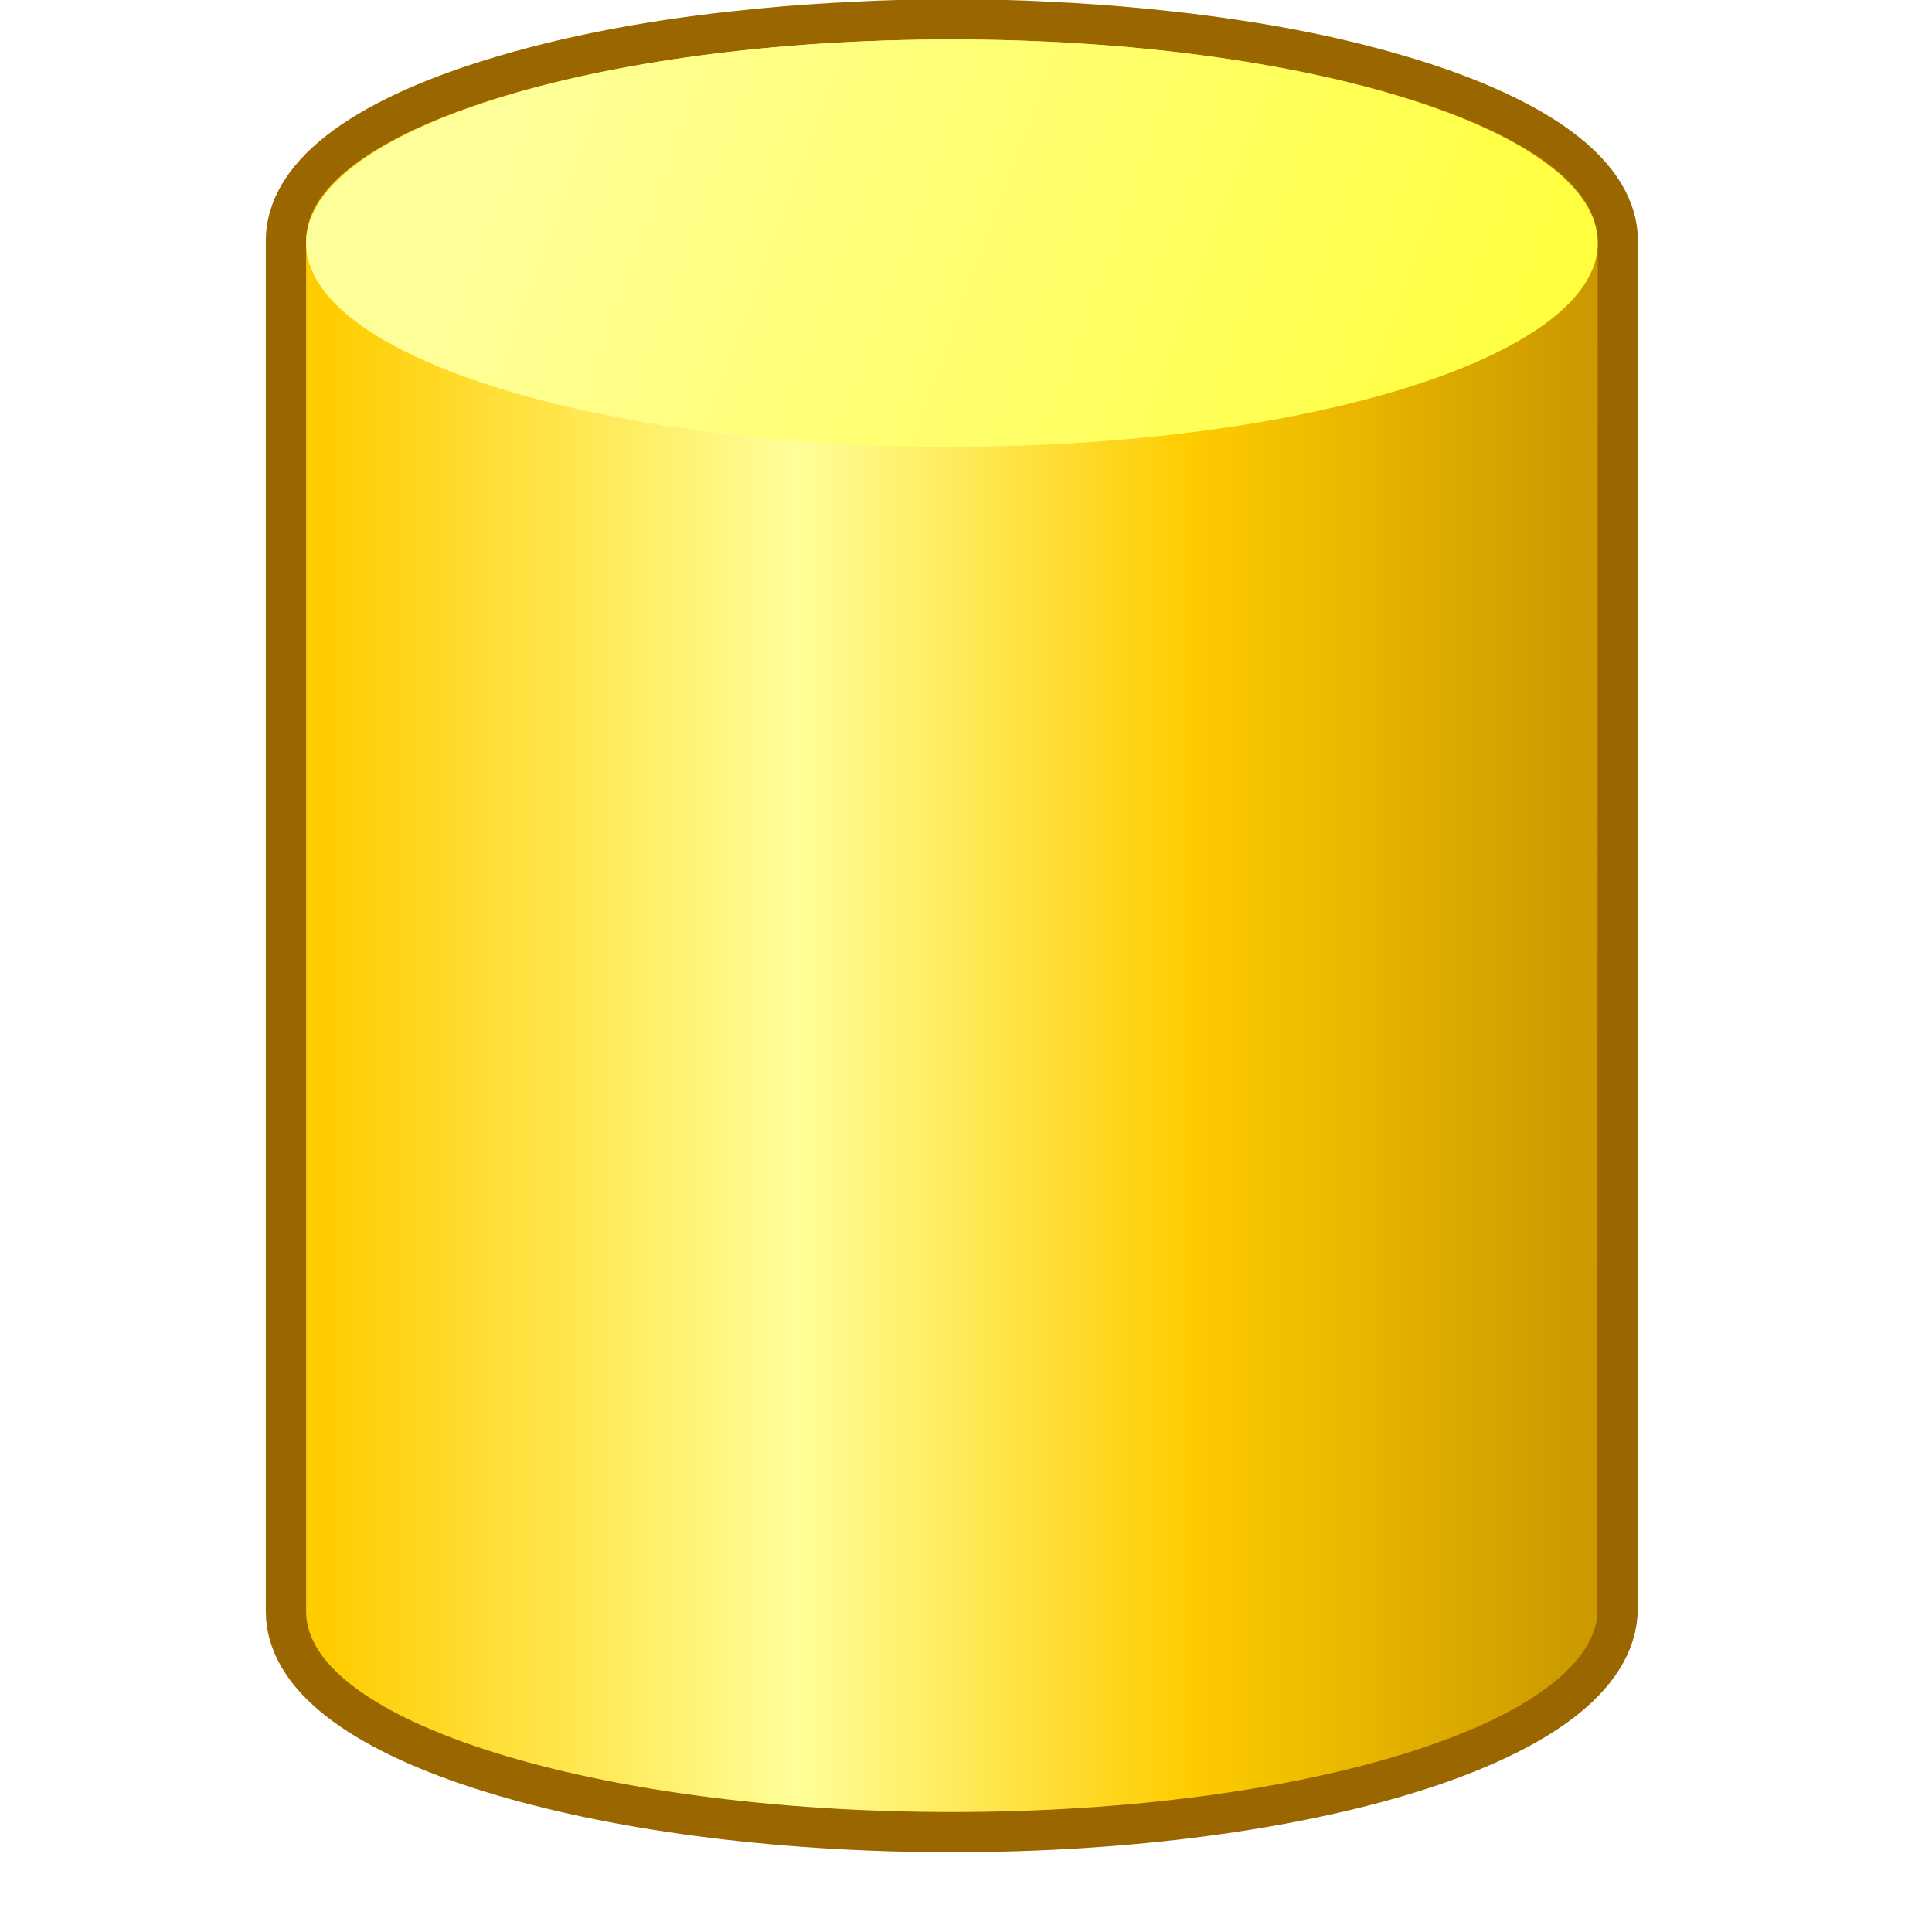
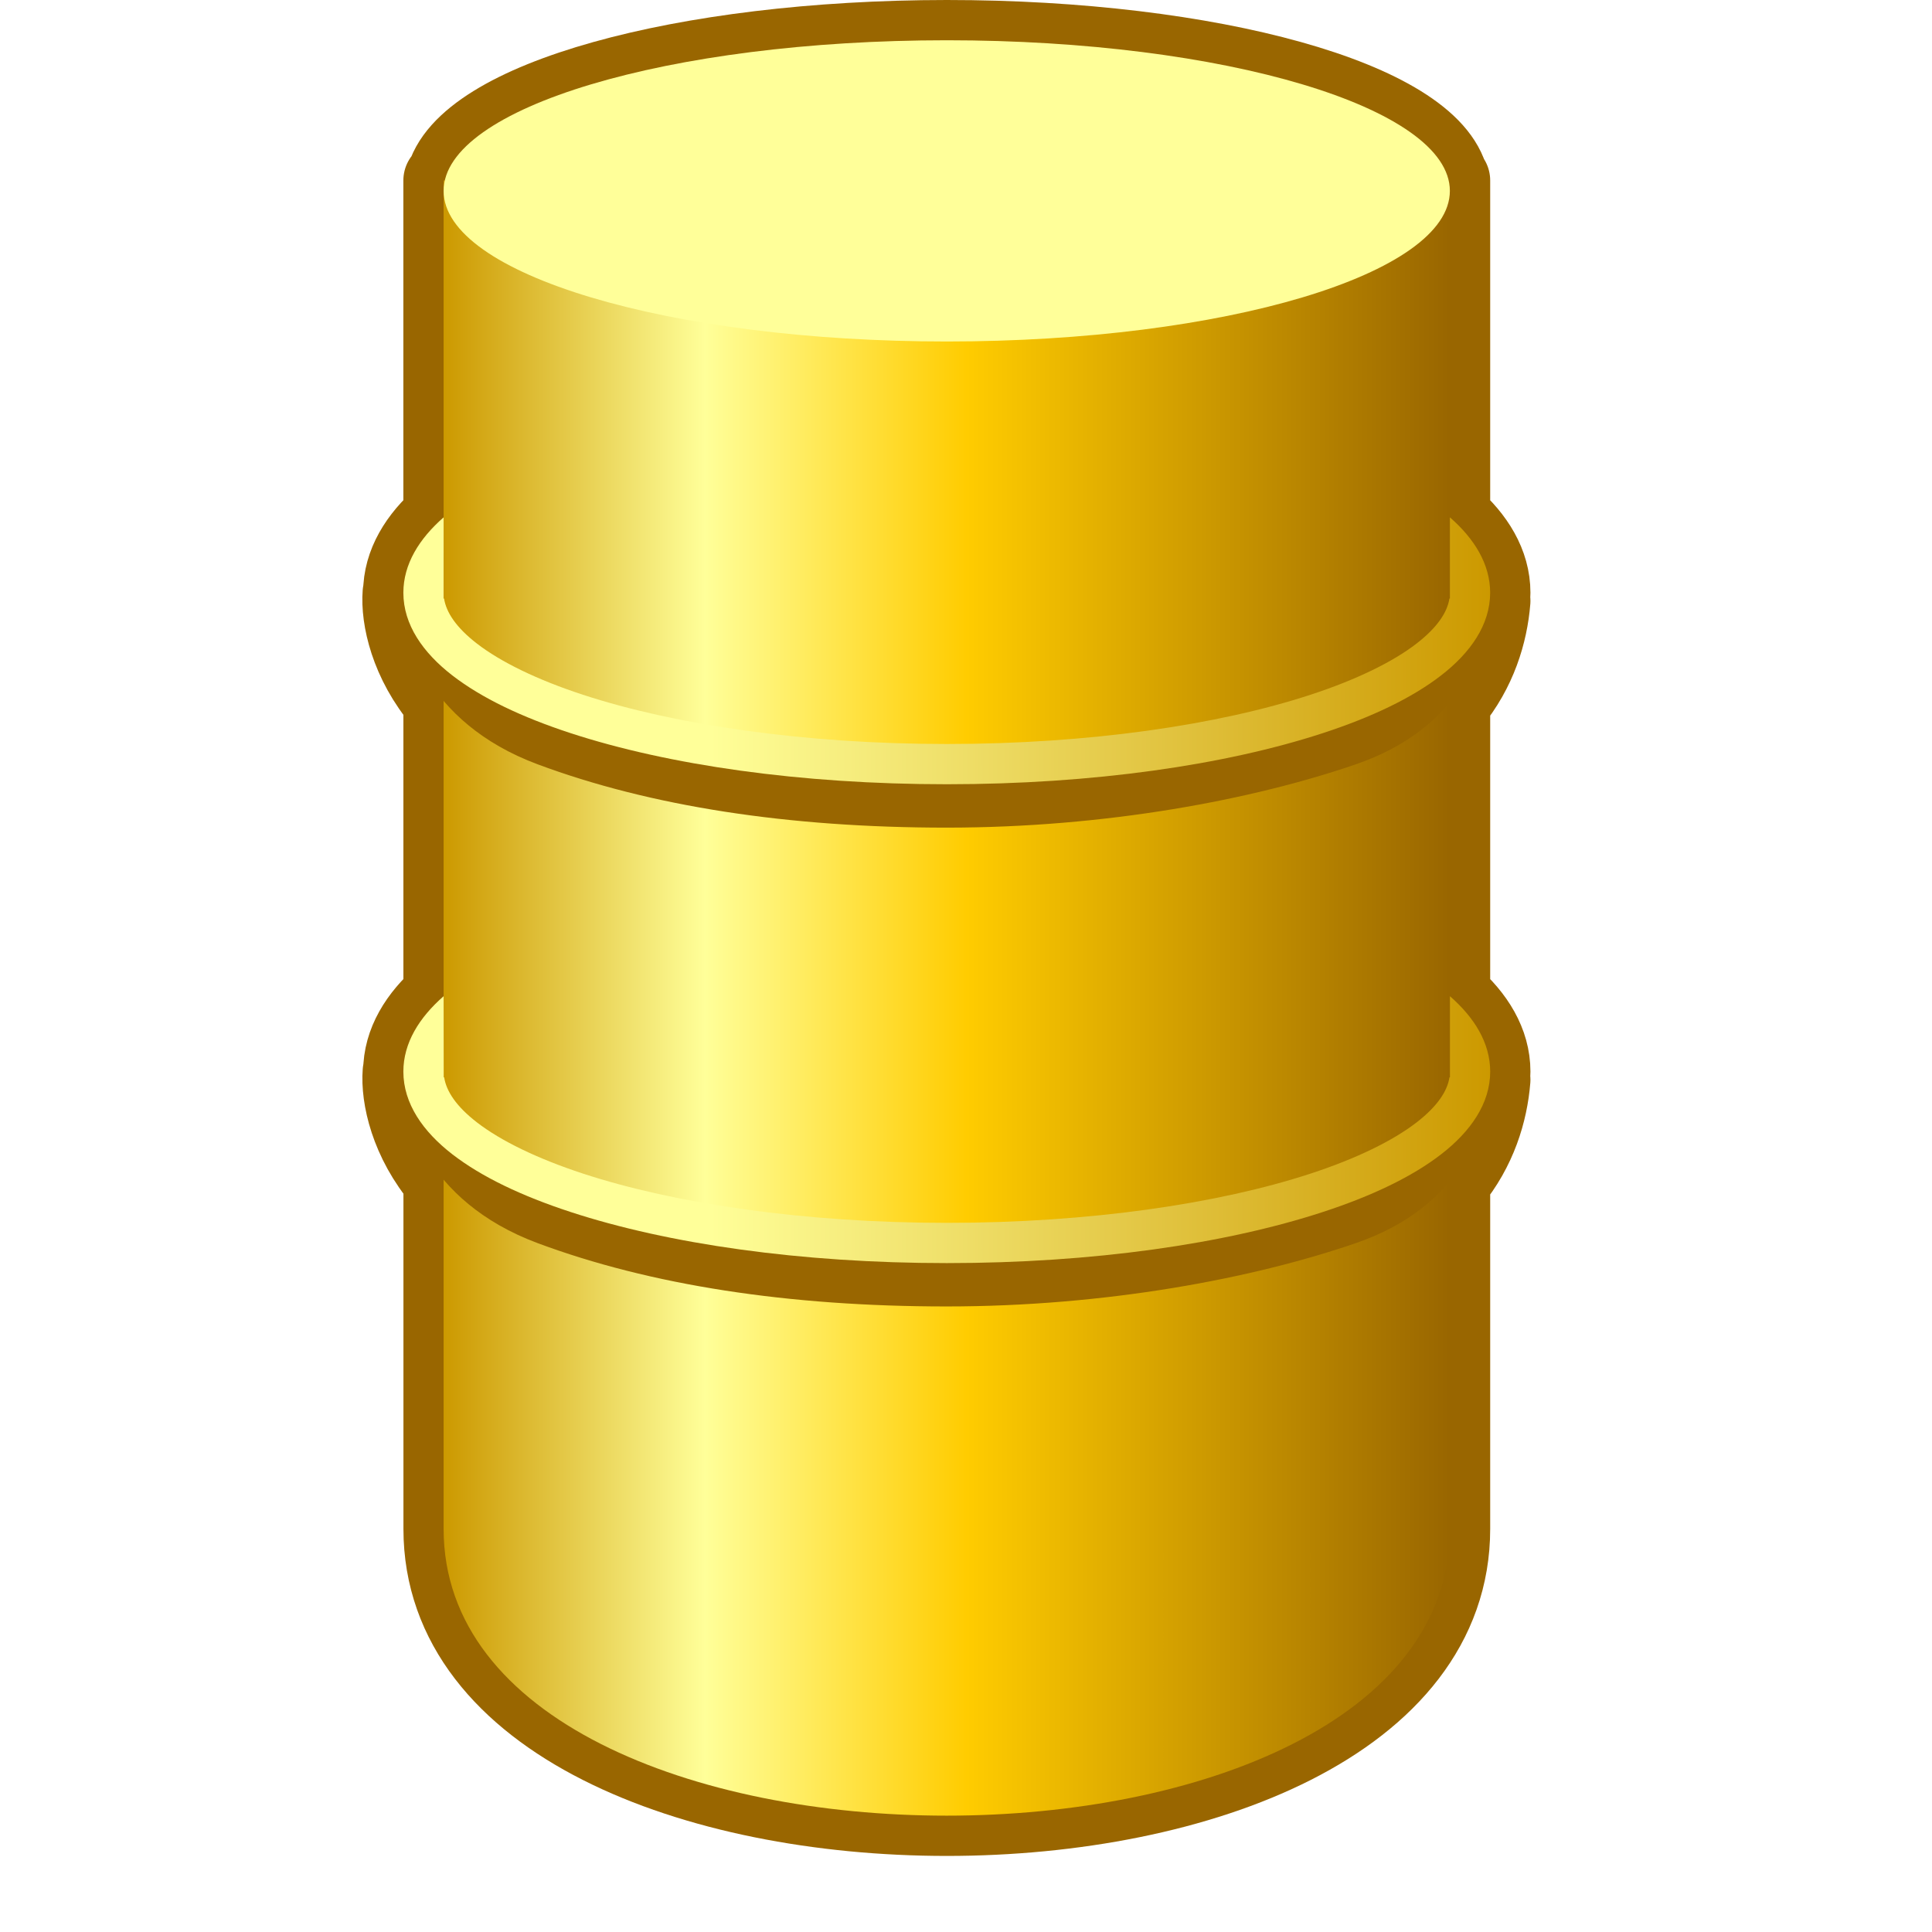
- <svg xmlns="http://www.w3.org/2000/svg" xmlns:xlink="http://www.w3.org/1999/xlink" width="48" height="48" viewBox="0 0 48 48" version="1.1" id="svg8">
+ <svg xmlns="http://www.w3.org/2000/svg" xmlns:xlink="http://www.w3.org/1999/xlink" width="48" height="48" viewBox="0 0 48 48" version="1.1" id="svg8" xml:space="preserve">
  <defs id="defs2">
-     <linearGradient id="linearGradient1012">
-       <stop id="stop1008" offset="0" style="stop-color:#ffcc00;stop-opacity:1" />
-       <stop style="stop-color:#ffff99;stop-opacity:1" offset="0.375" id="stop1016" />
-       <stop id="stop1023" offset="0.688" style="stop-color:#ffcc00;stop-opacity:1" />
-       <stop id="stop1010" offset="1" style="stop-color:#cc9900;stop-opacity:1" />
+     <linearGradient id="linearGradient6">
+       <stop style="stop-color:#ffff99;stop-opacity:1" offset="0" id="stop7" />
+       <stop style="stop-color:#cc9900;stop-opacity:1" offset="1" id="stop8" />
    </linearGradient>
-     <linearGradient id="linearGradient989">
-       <stop id="stop985" offset="0" style="stop-color:#ffff00;stop-opacity:1" />
-       <stop id="stop987" offset="1" style="stop-color:#ffff99;stop-opacity:1" />
+     <linearGradient id="linearGradient3">
+       <stop style="stop-color:#cc9900;stop-opacity:1" offset="0" id="stop3" />
+       <stop style="stop-color:#ffff99;stop-opacity:1" offset="0.26" id="stop5" />
+       <stop style="stop-color:#ffcc00;stop-opacity:1" offset="0.52" id="stop6" />
+       <stop style="stop-color:#996600;stop-opacity:1" offset="1" id="stop4" />
    </linearGradient>
-     <linearGradient xlink:href="#linearGradient1012" id="linearGradient1014-3" x1="-15.932" y1="25.481" x2="14.068" y2="25.481" gradientUnits="userSpaceOnUse" gradientTransform="matrix(1.057756,0,0,1.057756,37.57483,-3.952124)" />
-     <linearGradient xlink:href="#linearGradient989" id="linearGradient991-1" x1="28.23" y1="22.032" x2="-12.092" y2="7.266" gradientUnits="userSpaceOnUse" gradientTransform="matrix(1.057756,0,0,1.057756,37.57483,-3.952124)" />
-     <linearGradient xlink:href="#linearGradient1012" id="linearGradient2" gradientUnits="userSpaceOnUse" gradientTransform="matrix(1.036543,0,0,1.036543,37.20618,-3.411601)" x1="-15.932" y1="25.481" x2="14.068" y2="25.481" />
+     <linearGradient xlink:href="#linearGradient3" id="linearGradient4" x1="23.568" y1="25.312" x2="48.568" y2="25.312" gradientUnits="userSpaceOnUse" />
+     <linearGradient xlink:href="#linearGradient6" id="linearGradient8" x1="30.198" y1="15.242" x2="49.568" y2="15.242" gradientUnits="userSpaceOnUse" />
+     <linearGradient xlink:href="#linearGradient6" id="linearGradient16" gradientUnits="userSpaceOnUse" x1="30.198" y1="15.242" x2="49.568" y2="15.242" gradientTransform="translate(0,11.89654)" />
+     <linearGradient xlink:href="#linearGradient3" id="linearGradient27" gradientUnits="userSpaceOnUse" x1="23.568" y1="25.312" x2="48.568" y2="25.312" gradientTransform="translate(0.02119777,-0.515625)" />
  </defs>
  <g id="layer1" transform="translate(-12.56771)">
-     <path id="path1" style="fill:url(#linearGradient2);fill-opacity:1;fill-rule:evenodd;stroke:#996600;stroke-width:2;stroke-linecap:round;stroke-miterlimit:4;stroke-dasharray:none;stroke-opacity:1" d="m 36.219,0.98 c -0.624,0 -1.236,0.015 -1.841,0.036 a 16.045,5.06 0 0 0 -0.383,0.019 c -0.474,0.021 -0.943,0.047 -1.403,0.08 a 16.045,5.06 0 0 0 -0.507,0.04 c -0.435,0.036 -0.861,0.079 -1.28,0.126 a 16.045,5.06 0 0 0 -0.456,0.052 c -0.543,0.067 -1.074,0.141 -1.587,0.226 -0.575,0.095 -1.128,0.201 -1.659,0.316 -0.524,0.114 -1.019,0.238 -1.495,0.369 a 16.045,5.06 0 0 0 -0.065,0.019 c -3.288,0.919 -5.371,2.248 -5.371,3.715 v 0.061 34.001 c 0,2.713 7.185,4.978 16.047,4.978 8.735,0 15.834,-2.202 16.035,-4.942 l 0.008,-34.011 a 16.045,5.06 0 0 0 0.002,-0.027 16.045,5.06 0 0 0 -0.002,-0.01 V 5.989 C 52.263,4.728 50.731,3.571 48.229,2.685 47.827,2.543 47.4,2.409 46.949,2.281 A 16.045,5.06 0 0 0 46.782,2.234 C 46.32,2.107 45.841,1.986 45.334,1.876 44.816,1.763 44.278,1.661 43.718,1.568 a 16.045,5.06 0 0 0 -0.212,-0.033 C 43.043,1.461 42.567,1.394 42.08,1.334 A 16.045,5.06 0 0 0 41.645,1.284 C 41.22,1.236 40.787,1.193 40.346,1.156 A 16.045,5.06 0 0 0 39.846,1.116 c -0.463,-0.034 -0.933,-0.061 -1.411,-0.082 A 16.045,5.06 0 0 0 38.06,1.016 C 37.455,0.994 36.843,0.98 36.219,0.98 Z m 16.035,39.098 v 0.048 l 0.01,-0.167 c 0,0.04 -0.007,0.079 -0.01,0.119 z" />
-     <g id="g1" transform="matrix(0.9799451,0,0,0.9799451,0.3849082,0.4612631)">
-       <path id="path1006-6" style="fill:url(#linearGradient1014-3);fill-opacity:1;fill-rule:evenodd;stroke:none;stroke-width:1;stroke-linecap:round;stroke-miterlimit:4;stroke-dasharray:none" d="m 52.941,40.307 c 0,2.852 -7.331,5.163 -16.374,5.163 -9.043,0 -16.374,-2.312 -16.374,-5.08 V 5.63 c 0,-2.789 7.331,-5.101 16.374,-5.101 9.043,0 16.374,2.312 16.372,5.11 l -0.007,34.837" />
-       <path id="ellipse983-2" style="fill:url(#linearGradient991-1);fill-opacity:1;fill-rule:evenodd;stroke:none;stroke-width:1;stroke-linecap:round;stroke-miterlimit:4;stroke-dasharray:none" d="M 52.941,5.693 A 16.374,5.163 0 0 1 36.567,10.856 16.374,5.163 0 0 1 20.193,5.693 16.374,5.163 0 0 1 36.567,0.53 16.374,5.163 0 0 1 52.941,5.693" />
+     <path id="path23" style="fill:url(#linearGradient27);fill-rule:evenodd;stroke:#996600;stroke-width:2;stroke-linecap:round;stroke-linejoin:round;stroke-dasharray:none;stroke-opacity:1" d="M 36.089,1 A 12.5,3.742 0 0 0 23.642,4.484 h -0.053 v 0.258 8.111 c -0.605,0.529 -1,1.161 -1,1.873 0,0.159 0.024,0.312 0.061,0.463 -0.049,-0.153 -0.074,-0.305 -0.074,-0.455 -0.048,0.608 0.176,1.692 1.014,2.678 V 24.75 c -0.605,0.529 -1,1.161 -1,1.873 0,0.159 0.024,0.312 0.061,0.463 -0.049,-0.153 -0.074,-0.305 -0.074,-0.455 -0.048,0.608 0.176,1.692 1.014,2.678 v 8.676 c 0,9.5 25,9.5 25,0 v -8.646 c 0.662,-0.801 0.936,-1.718 1,-2.514 -0.012,0.086 -0.033,0.174 -0.061,0.262 0.037,-0.151 0.061,-0.304 0.061,-0.463 0,-0.712 -0.394,-1.344 -1,-1.873 v -7.309 c 0.662,-0.801 0.936,-1.718 1,-2.514 -0.012,0.086 -0.033,0.174 -0.061,0.262 0.037,-0.151 0.061,-0.304 0.061,-0.463 0,-0.712 -0.394,-1.344 -1,-1.873 V 4.742 4.484 h -0.033 A 12.5,3.742 0 0 0 36.089,1 Z" />
+     <g id="g23" transform="translate(0.02119777,-0.515625)">
+       <path style="fill:url(#linearGradient4);fill-rule:evenodd;stroke:none;stroke-width:1;stroke-linecap:round;stroke-linejoin:round;stroke-dasharray:none" d="m 23.568,5 v 33.5 c 0,9.5 25,9.5 25,0 V 5 h -25" id="path2" />
+       <ellipse style="fill:#ffff99;fill-opacity:1;fill-rule:evenodd;stroke:none;stroke-width:1;stroke-linecap:round;stroke-linejoin:round;stroke-dasharray:none" id="path3" cx="36.068" cy="5.258" rx="12.5" ry="3.742" />
+       <path id="path3-6-5" style="color:#000000;fill:#996600;fill-rule:evenodd;stroke-linecap:round;stroke-linejoin:round;-inkscape-stroke:none" d="m 25.902,19.504 c 2.796,1.042 6.217,1.574 10.166,1.574 3.949,0 7.604,-0.692 10.166,-1.574 2.562,-0.882 3.29,-2.814 3.348,-4.254 0,0.515 -0.277,1.05 -0.912,1.609 -0.635,0.559 -1.61,1.102 -2.84,1.561 -2.46,0.916 -5.929,1.502 -9.762,1.502 -3.833,0 -7.304,-0.585 -9.764,-1.502 -1.23,-0.458 -2.205,-1.001 -2.84,-1.561 -0.635,-0.559 -0.91,-1.094 -0.91,-1.609 -0.078,0.983 0.552,3.212 3.348,4.254 z" />
+       <path id="path3-6" style="color:#000000;fill:url(#linearGradient8);fill-rule:evenodd;stroke-linecap:round;stroke-linejoin:round;-inkscape-stroke:none" d="m 23.568,13.369 c -0.605,0.529 -1,1.161 -1,1.873 0,0.794 0.487,1.489 1.215,2.053 0.728,0.563 1.724,1.037 2.936,1.434 C 29.142,19.522 32.434,20 36.068,20 c 3.634,0 6.924,-0.478 9.348,-1.271 1.212,-0.397 2.208,-0.87 2.936,-1.434 0.728,-0.563 1.217,-1.259 1.217,-2.053 0,-0.712 -0.394,-1.344 -1,-1.873 v 1.873 0.143 h -0.012 c -0.053,0.344 -0.301,0.72 -0.816,1.119 -0.588,0.455 -1.496,0.9 -2.637,1.273 C 42.822,18.524 39.613,19 36.068,19 32.522,19 29.312,18.524 27.031,17.777 25.89,17.404 24.982,16.959 24.394,16.504 23.878,16.105 23.632,15.728 23.579,15.385 h -0.012 v -0.143 z" />
+       <path id="path15" style="color:#000000;fill:#996600;fill-rule:evenodd;stroke-linecap:round;stroke-linejoin:round;-inkscape-stroke:none" d="m 25.902,31.4 c 2.796,1.042 6.217,1.574 10.166,1.574 3.949,0 7.604,-0.692 10.166,-1.574 2.562,-0.882 3.29,-2.814 3.348,-4.254 0,0.515 -0.277,1.05 -0.912,1.609 -0.635,0.559 -1.61,1.102 -2.84,1.561 -2.46,0.916 -5.929,1.502 -9.762,1.502 -3.833,0 -7.304,-0.585 -9.764,-1.502 -1.23,-0.458 -2.205,-1.001 -2.84,-1.561 -0.635,-0.559 -0.91,-1.094 -0.91,-1.609 -0.078,0.983 0.552,3.212 3.348,4.254 z" />
+       <path id="path16" style="color:#000000;fill:url(#linearGradient16);fill-rule:evenodd;stroke-linecap:round;stroke-linejoin:round;-inkscape-stroke:none" d="m 23.568,25.266 c -0.605,0.529 -1,1.161 -1,1.873 0,0.794 0.487,1.489 1.215,2.053 0.728,0.563 1.724,1.037 2.936,1.434 2.424,0.794 5.716,1.271 9.35,1.271 3.634,0 6.924,-0.478 9.348,-1.271 1.212,-0.397 2.208,-0.87 2.936,-1.434 0.728,-0.563 1.217,-1.259 1.217,-2.053 0,-0.712 -0.394,-1.344 -1,-1.873 v 1.873 0.143 h -0.012 c -0.053,0.344 -0.301,0.72 -0.816,1.119 -0.588,0.455 -1.496,0.9 -2.637,1.273 -2.281,0.747 -5.49,1.223 -9.035,1.223 -3.546,0 -6.756,-0.476 -9.037,-1.223 -1.141,-0.374 -2.049,-0.818 -2.637,-1.273 -0.516,-0.399 -0.761,-0.775 -0.814,-1.119 h -0.012 v -0.143 z" />
    </g>
  </g>
</svg>
